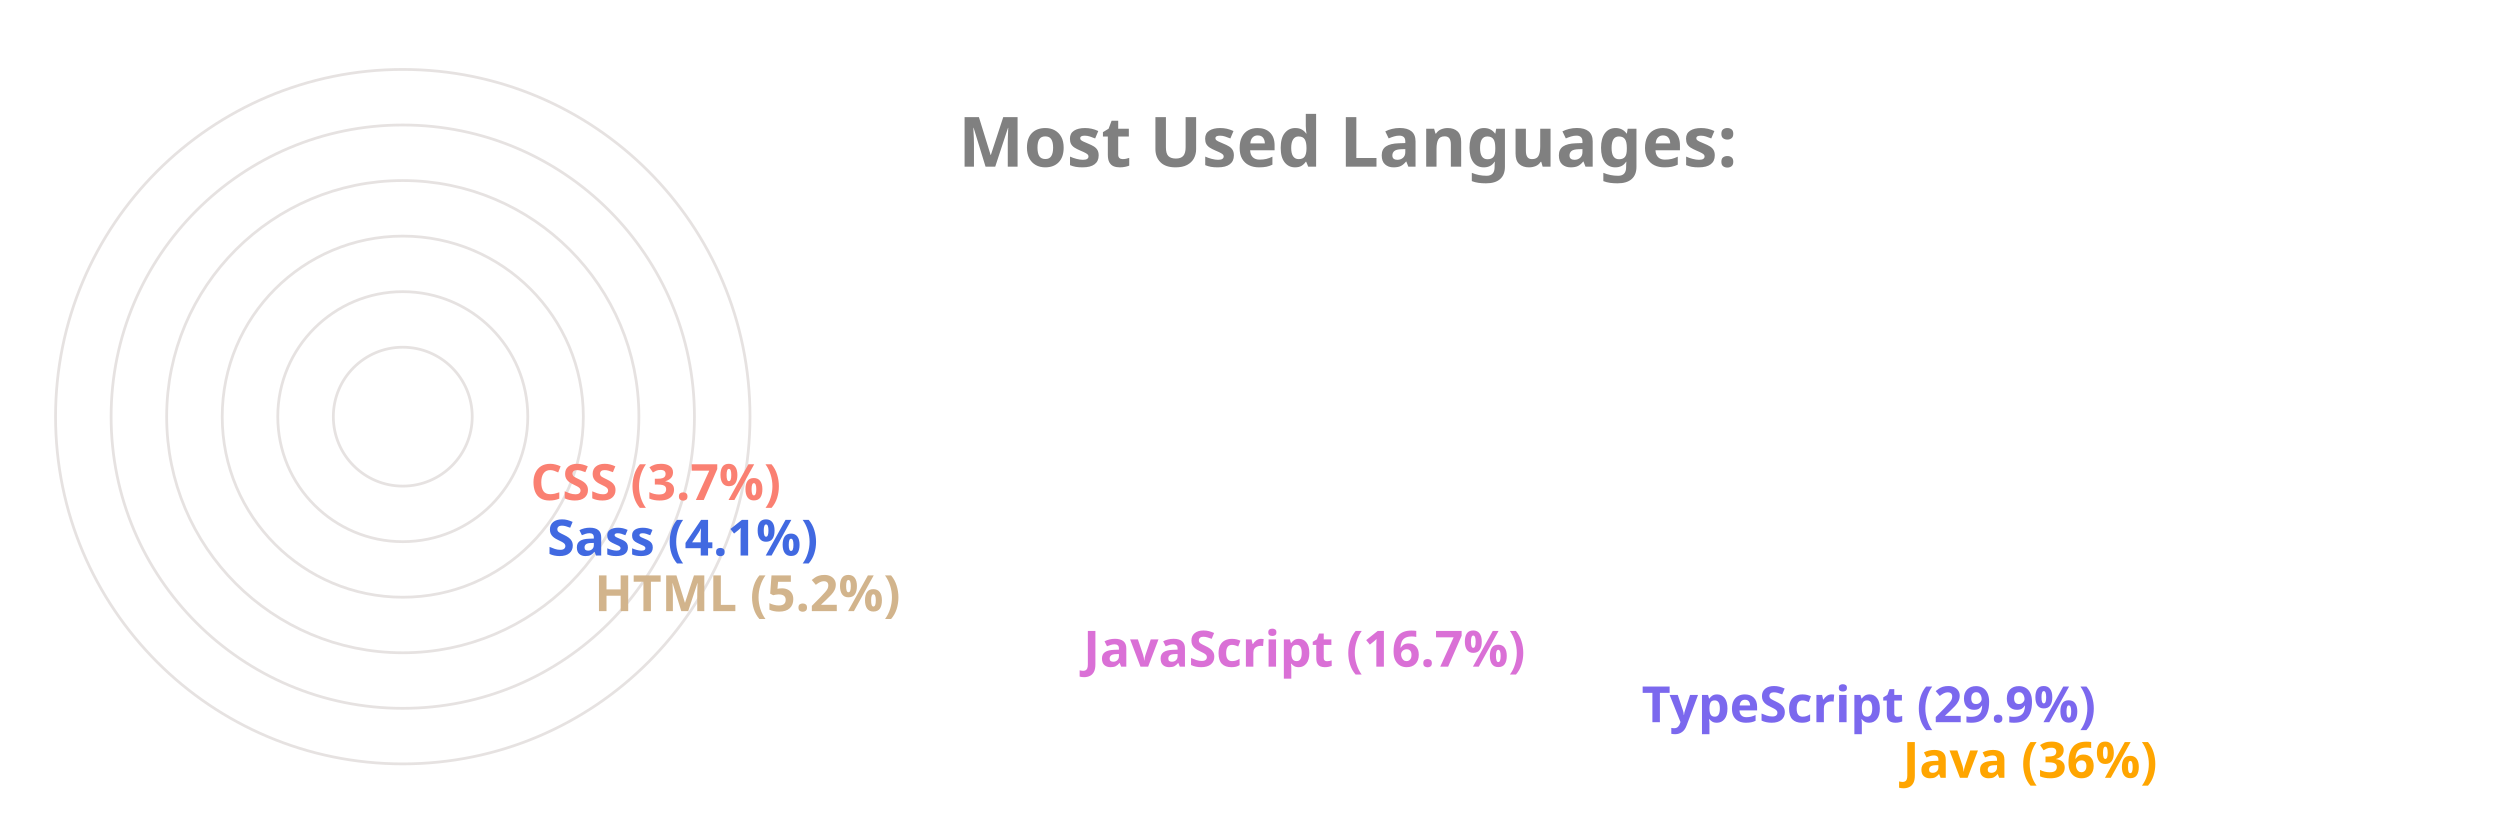
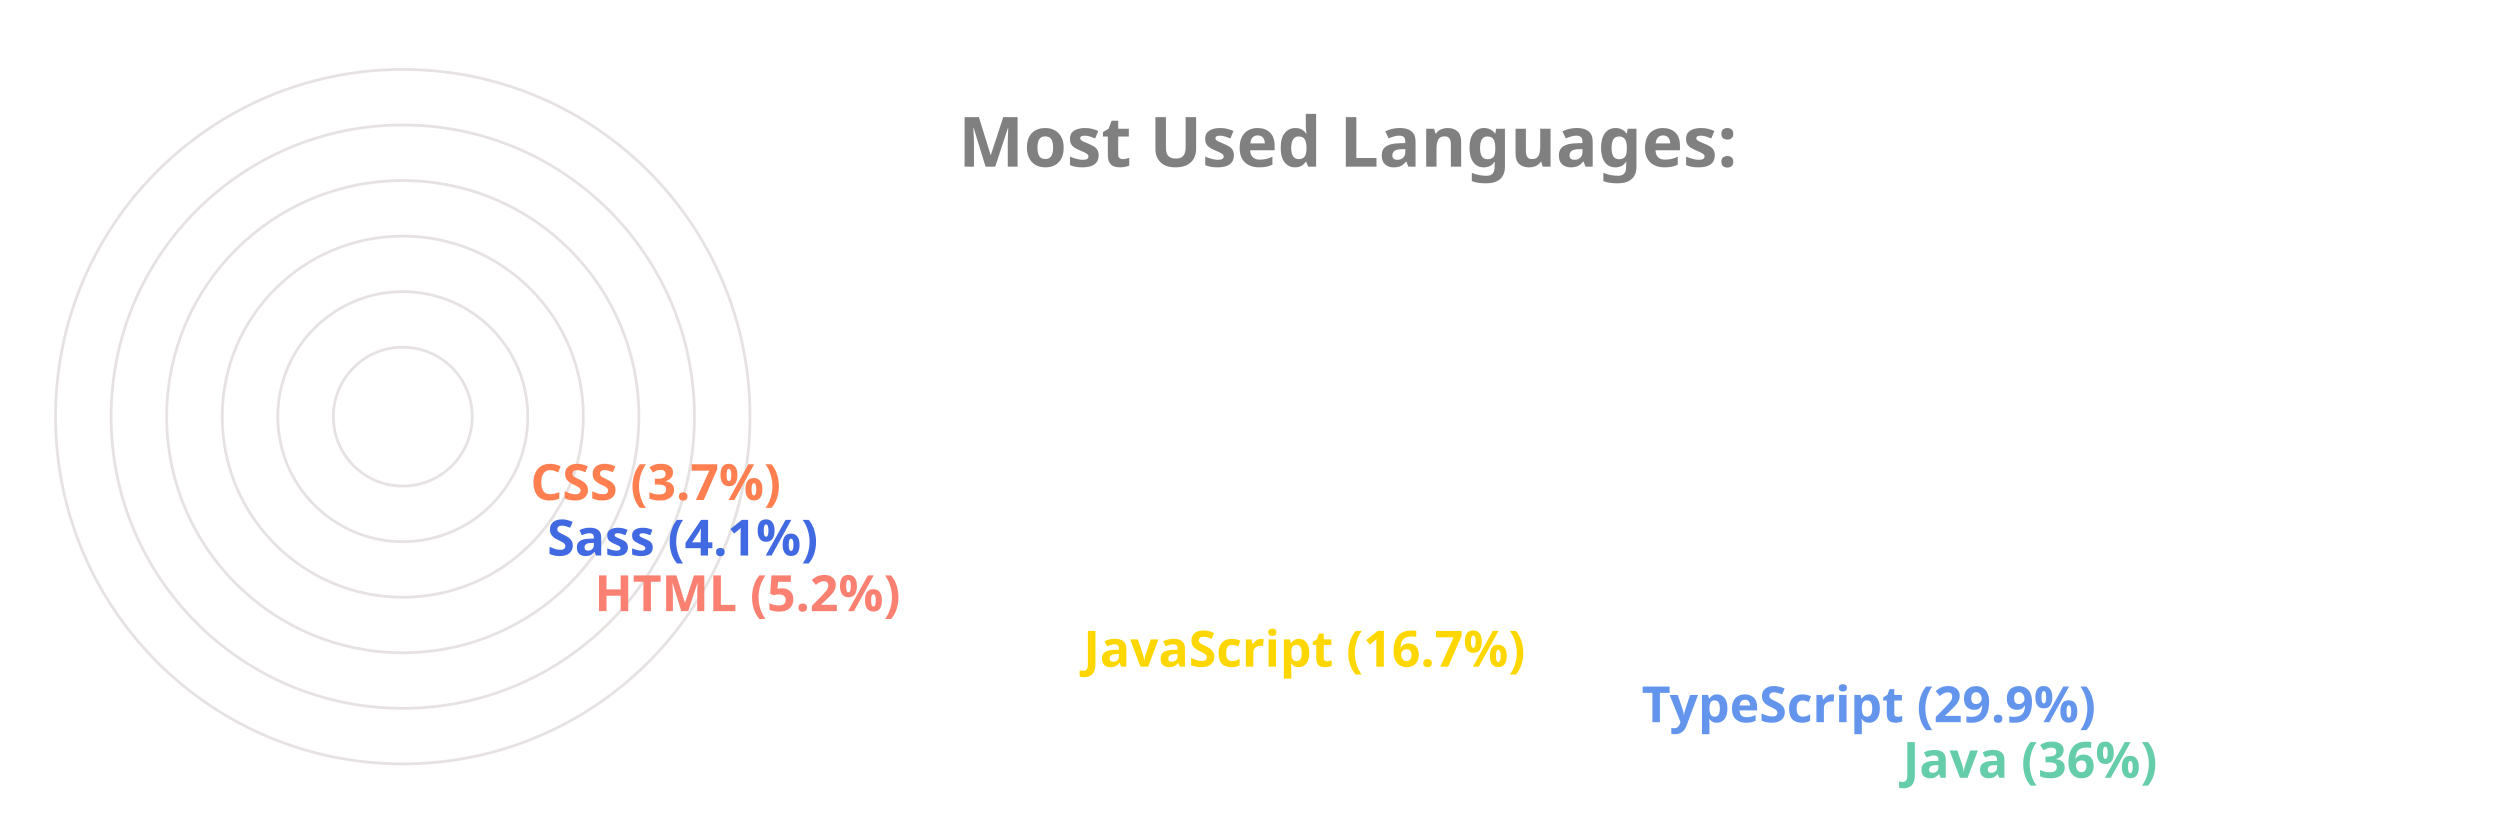
<svg xmlns="http://www.w3.org/2000/svg" viewBox="0 0 650 300" height="200px" width="600px">
  <style>
		.label {
			font: bold 25px sans-serif;
			color: #404040;
			-webkit-text-stroke: 1px white;
	  	}
		.name {
			font: bold 18px sans-serif;
			color: #404040;
	  	}

		.line {
			stroke-dasharray: 1000;
			stroke-dashoffset: 1000;
			animation: dash 3.5s ease-in-out forwards;	
			animation-iteration-count: infinite;
			animation-direction: alternate-reverse;
		}

		.path {
			stroke-dasharray: 1000;
			stroke-dashoffset: 1000;
			animation: dash 3.5s ease-in-out forwards;	
			animation-iteration-count: infinite;
			animation-direction: alternate-reverse;
		}
		  
		@keyframes dash {
			to {
				stroke-dashoffset: 0;
			}
		}

	</style>
  <g stroke="#E6E2E1" fill="none" stroke-width="1">
    <circle cx="20" cy="150" r="125" />
    <circle cx="20" cy="150" r="105" />
    <circle cx="20" cy="150" r="85" />
    <circle cx="20" cy="150" r="65" />
    <circle cx="20" cy="150" r="45" />
    <circle cx="20" cy="150" r="25" />
  </g>
  <g fill="none" stroke-width="20" class="line">
-     <line x2="550" y2="275" x1="20" y1="275" stroke="Orange" />
-     <line x2="456" y2="255" x1="20" y1="255" stroke="MediumSlateBlue" />
-     <line x2="255" y2="235" x1="20" y1="235" stroke="Orchid" />
-     <line x2="79" y2="215" x1="20" y1="215" stroke="Tan" />
+     <line x2="550" y2="275" x1="20" y1="275" stroke="MediumAquaMarine" />
+     <line x2="456" y2="255" x1="20" y1="255" stroke="CornflowerBlue" />
+     <line x2="255" y2="235" x1="20" y1="235" stroke="Gold" />
+     <line x2="79" y2="215" x1="20" y1="215" stroke="Salmon" />
    <line x2="62" y2="195" x1="20" y1="195" stroke="RoyalBlue" />
-     <line x2="56" y2="175" x1="20" y1="175" stroke="Salmon" />
+     <line x2="56" y2="175" x1="20" y1="175" stroke="Coral" />
  </g>
  <g fill="none" stroke-width="20" stroke-linecap="round" class="path">
-     <path d="M 20 275 A 125 125 45 0 1 -81 76" stroke="Orange" />
-     <path d="M 20 255 A 105 105 45 0 1 -70 97" stroke="MediumSlateBlue" />
-     <path d="M 20 235 A 85 85 45 0 1 -61 125" stroke="Orchid" />
-     <path d="M 20 215 A 65 65 45 0 1 -44 144" stroke="Tan" />
+     <path d="M 20 275 A 125 125 45 0 1 -81 76" stroke="MediumAquaMarine" />
+     <path d="M 20 255 A 105 105 45 0 1 -70 97" stroke="CornflowerBlue" />
+     <path d="M 20 235 A 85 85 45 0 1 -61 125" stroke="Gold" />
+     <path d="M 20 215 A 65 65 45 0 1 -44 144" stroke="Salmon" />
    <path d="M 20 195 A 45 45 45 0 1 -24 146" stroke="RoyalBlue" />
-     <path d="M 20 175 A 25 25 45 0 1 -4 148" stroke="Salmon" />
+     <path d="M 20 175 A 25 25 45 0 1 -4 148" stroke="Coral" />
  </g>
  <g class="name">
-     <text x="560" y="280" fill="Orange">Java (36%)</text>
-     <text x="466" y="260" fill="MediumSlateBlue">TypeScript (29.9%)</text>
-     <text x="265" y="240" fill="Orchid">JavaScript (16.7%)</text>
-     <text x="89" y="220" fill="Tan">HTML (5.2%)</text>
+     <text x="560" y="280" fill="MediumAquaMarine">Java (36%)</text>
+     <text x="466" y="260" fill="CornflowerBlue">TypeScript (29.9%)</text>
+     <text x="265" y="240" fill="Gold">JavaScript (16.7%)</text>
+     <text x="89" y="220" fill="Salmon">HTML (5.2%)</text>
    <text x="72" y="200" fill="RoyalBlue">Sass (4.1%)</text>
-     <text x="66" y="180" fill="Salmon">CSS (3.7%)</text>
+     <text x="66" y="180" fill="Coral">CSS (3.7%)</text>
  </g>
  <g class="label">
    <text x="220" y="60" fill="grey">Most Used Languages:</text>
  </g>
</svg>
